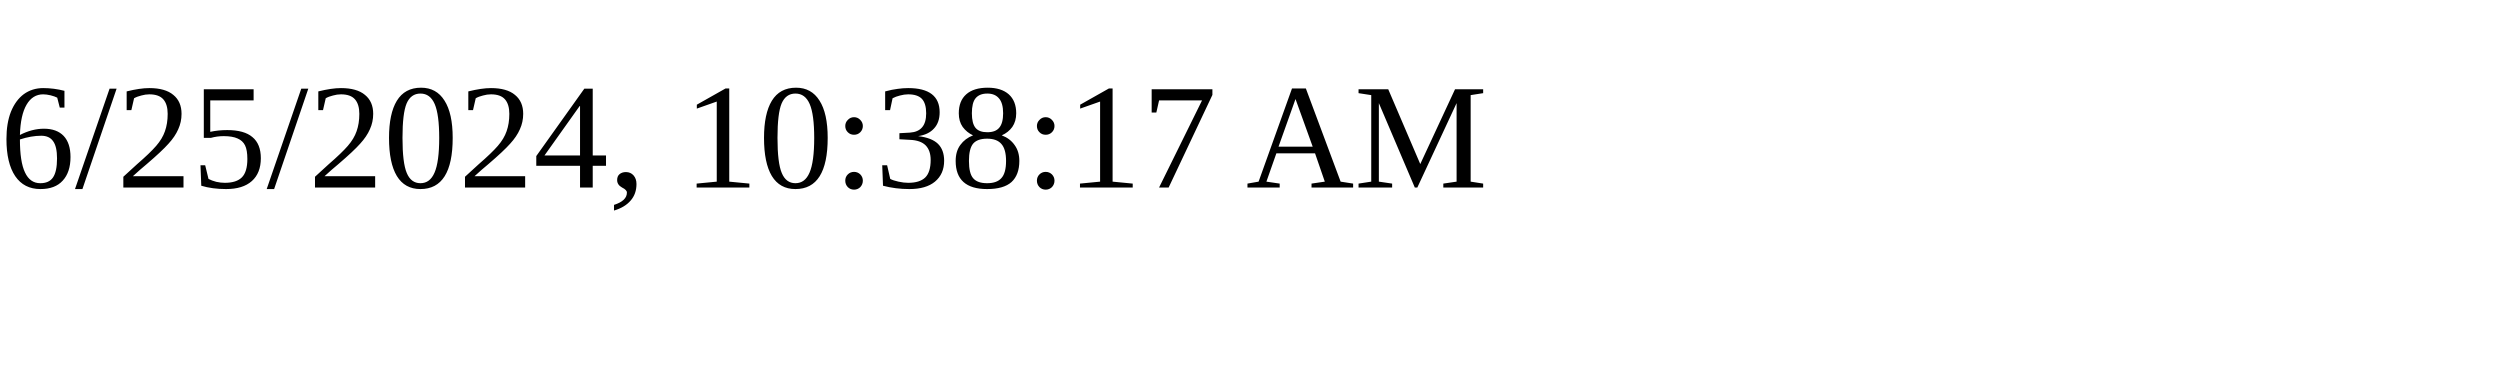
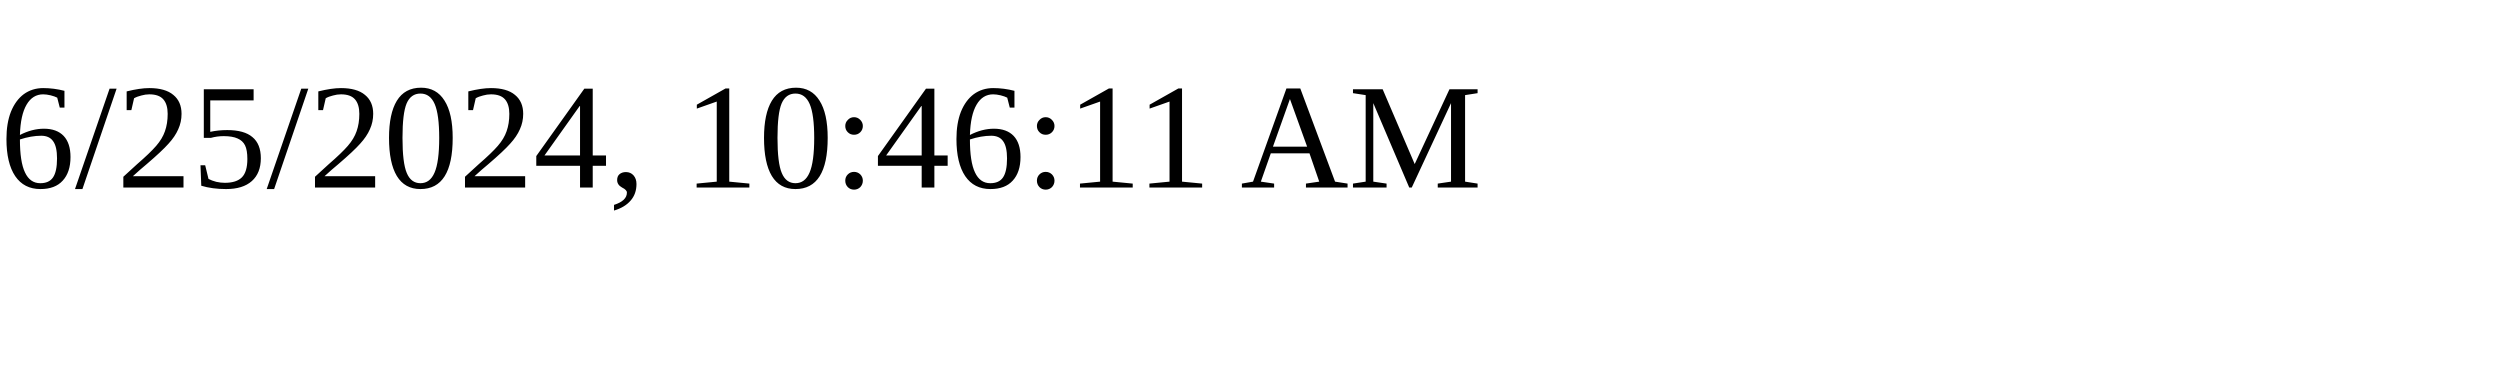
<svg xmlns="http://www.w3.org/2000/svg" height="30" width="200">
-   <text x="0" y="15">6/25/2024, 10:38:17 AM</text>
+   <text x="0" y="15">6/25/2024, 10:46:11 AM</text>
</svg>
